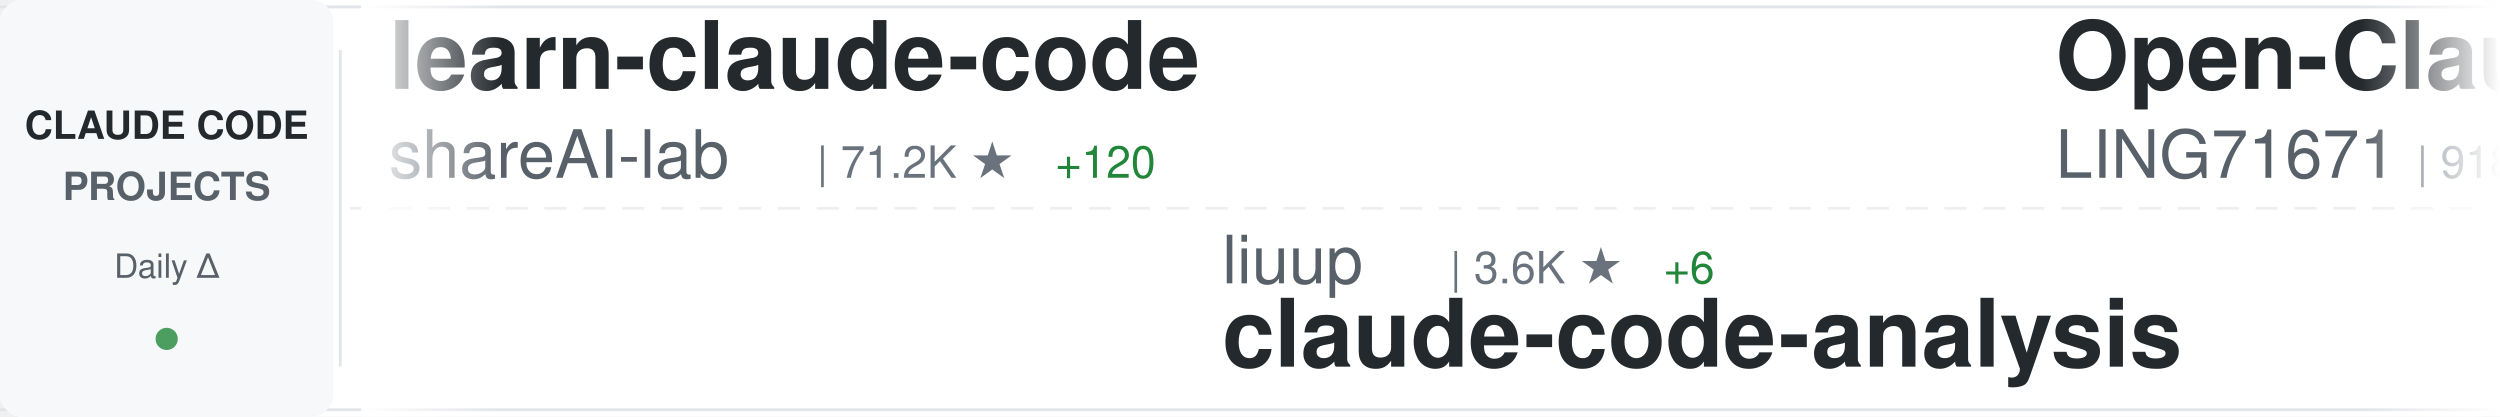
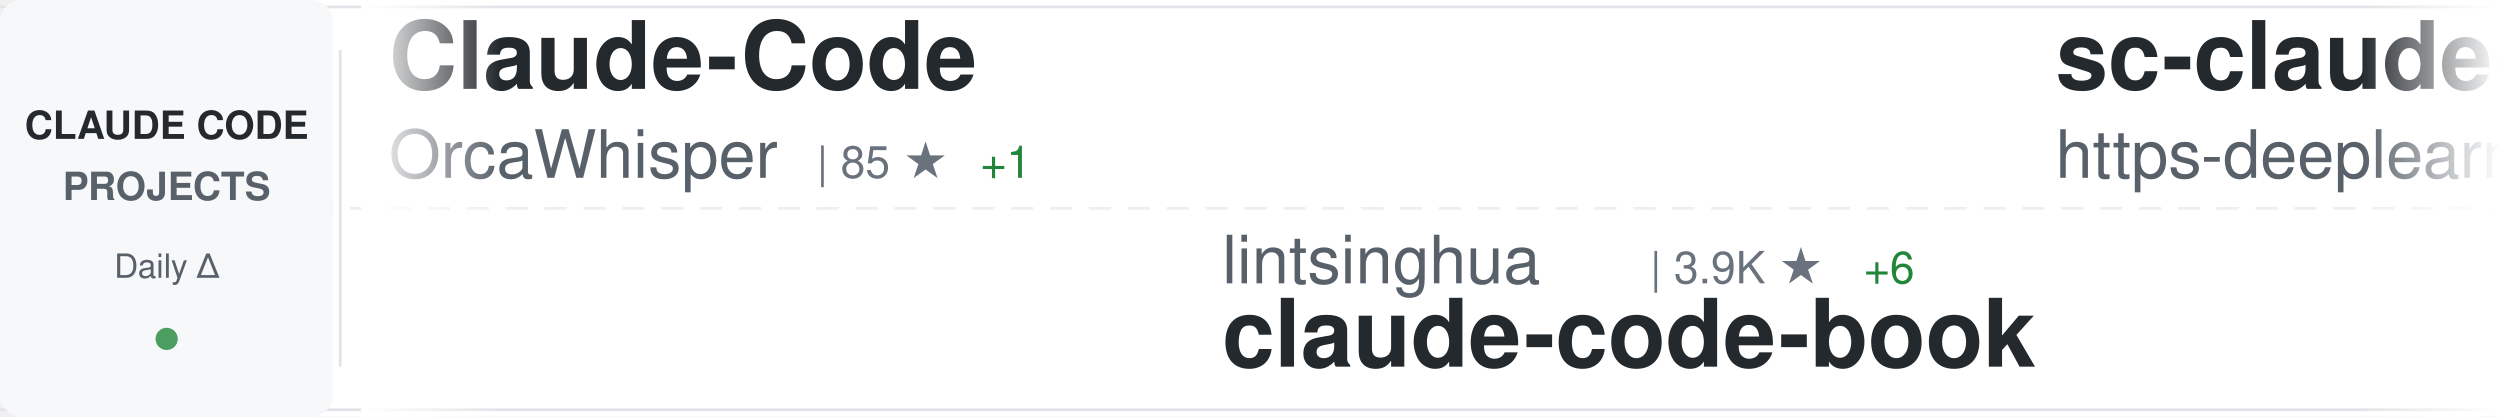
<svg xmlns="http://www.w3.org/2000/svg" width="900" height="150">
  <defs>
    <linearGradient id="awesomeLeftFade" x1="0%" y1="0%" x2="100%" y2="0%">
      <stop offset="0%" style="stop-color:#ffffff;stop-opacity:1" />
      <stop offset="100%" style="stop-color:#ffffff;stop-opacity:0" />
    </linearGradient>
    <linearGradient id="awesomeRightFade" x1="0%" y1="0%" x2="100%" y2="0%">
      <stop offset="0%" style="stop-color:#ffffff;stop-opacity:0" />
      <stop offset="100%" style="stop-color:#ffffff;stop-opacity:1" />
    </linearGradient>
  </defs>
  <rect width="900" height="150" fill="#ffffff" rx="8" />
  <rect x="0" y="2" width="900" height="1" fill="#e1e4e8" />
  <rect x="0" y="147" width="900" height="1" fill="#e1e4e8" />
  <line x1="0" y1="75" x2="900" y2="75" stroke="#e1e4e8" stroke-width="1" stroke-dasharray="8 6" opacity="0.6" />
  <rect x="0" y="0" width="120" height="150" fill="#f6f8fa" rx="8" />
  <text x="60" y="50" font-family="-apple-system, BlinkMacSystemFont, 'Segoe UI', Helvetica, Arial, sans-serif" font-size="14" font-weight="600" fill="#24292e" text-anchor="middle">CLAUDE CODE</text>
  <text x="60" y="72" font-family="-apple-system, BlinkMacSystemFont, 'Segoe UI', Helvetica, Arial, sans-serif" font-size="14" font-weight="600" fill="#586069" text-anchor="middle">PROJECTS</text>
  <text x="60" y="100" font-family="-apple-system, BlinkMacSystemFont, 'Segoe UI', Helvetica, Arial, sans-serif" font-size="12" font-weight="500" fill="#586069" text-anchor="middle">Daily Δ</text>
  <circle cx="60" cy="122" r="4" fill="#22863a" opacity="0.8" />
  <rect x="122" y="18" width="1" height="114" fill="#e1e4e8" />
  <clipPath id="awesomeTickerClip">
    <rect x="130" y="0" width="770" height="150" />
  </clipPath>
  <g clip-path="url(#awesomeTickerClip)">
    <g id="awesomeTickerItems">
      <animateTransform attributeName="transform" attributeType="XML" type="translate" from="0 0" to="-3000 0" dur="54s" repeatCount="indefinite" />
      <g transform="translate(0, 0)">
-         <text x="140" y="32" font-family="-apple-system, BlinkMacSystemFont, 'Segoe UI', Helvetica, Arial, sans-serif" font-size="34" font-weight="600" fill="#24292e">learn-claude-code</text>
-         <text x="140" y="64" font-family="-apple-system, BlinkMacSystemFont, 'Segoe UI', Helvetica, Arial, sans-serif" font-size="24" font-weight="400" fill="#586069">shareAI-lab</text>
-         <text x="294" y="64" font-family="-apple-system, BlinkMacSystemFont, 'Segoe UI', Helvetica, Arial, sans-serif" font-size="16" font-weight="500" fill="#6a737d">| 71.2K ★</text>
-         <text x="380" y="64" font-family="-apple-system, BlinkMacSystemFont, 'Segoe UI', Helvetica, Arial, sans-serif" font-size="16" font-weight="500" fill="#22863a"> +120</text>
+         <text x="140" y="32" font-family="-apple-system, BlinkMacSystemFont, 'Segoe UI', Helvetica, Arial, sans-serif" font-size="34" font-weight="600" fill="#24292e">Claude-Code</text>
+         <text x="140" y="64" font-family="-apple-system, BlinkMacSystemFont, 'Segoe UI', Helvetica, Arial, sans-serif" font-size="24" font-weight="400" fill="#586069">OrcaWhisper</text>
+         <text x="294" y="64" font-family="-apple-system, BlinkMacSystemFont, 'Segoe UI', Helvetica, Arial, sans-serif" font-size="16" font-weight="500" fill="#6a737d">| 85 ★</text>
+         <text x="353" y="64" font-family="-apple-system, BlinkMacSystemFont, 'Segoe UI', Helvetica, Arial, sans-serif" font-size="16" font-weight="500" fill="#22863a"> +1</text>
      </g>
      <g transform="translate(300, 0)">
-         <text x="140" y="102" font-family="-apple-system, BlinkMacSystemFont, 'Segoe UI', Helvetica, Arial, sans-serif" font-size="24" font-weight="400" fill="#586069">liuup</text>
-         <text x="222" y="102" font-family="-apple-system, BlinkMacSystemFont, 'Segoe UI', Helvetica, Arial, sans-serif" font-size="16" font-weight="500" fill="#6a737d">| 3.6K ★</text>
-         <text x="299" y="102" font-family="-apple-system, BlinkMacSystemFont, 'Segoe UI', Helvetica, Arial, sans-serif" font-size="16" font-weight="500" fill="#22863a"> +6</text>
-         <text x="140" y="132" font-family="-apple-system, BlinkMacSystemFont, 'Segoe UI', Helvetica, Arial, sans-serif" font-size="34" font-weight="600" fill="#24292e">claude-code-analysis</text>
+         <text x="140" y="102" font-family="-apple-system, BlinkMacSystemFont, 'Segoe UI', Helvetica, Arial, sans-serif" font-size="24" font-weight="400" fill="#586069">lintsinghua</text>
+         <text x="294" y="102" font-family="-apple-system, BlinkMacSystemFont, 'Segoe UI', Helvetica, Arial, sans-serif" font-size="16" font-weight="500" fill="#6a737d">| 3.9K ★</text>
+         <text x="371" y="102" font-family="-apple-system, BlinkMacSystemFont, 'Segoe UI', Helvetica, Arial, sans-serif" font-size="16" font-weight="500" fill="#22863a"> +6</text>
+         <text x="140" y="132" font-family="-apple-system, BlinkMacSystemFont, 'Segoe UI', Helvetica, Arial, sans-serif" font-size="34" font-weight="600" fill="#24292e">claude-code-book</text>
      </g>
      <g transform="translate(600, 0)">
-         <text x="140" y="32" font-family="-apple-system, BlinkMacSystemFont, 'Segoe UI', Helvetica, Arial, sans-serif" font-size="34" font-weight="600" fill="#24292e">Open-ClaudeCode</text>
-         <text x="140" y="64" font-family="-apple-system, BlinkMacSystemFont, 'Segoe UI', Helvetica, Arial, sans-serif" font-size="24" font-weight="400" fill="#586069">LING71671</text>
-         <text x="270" y="64" font-family="-apple-system, BlinkMacSystemFont, 'Segoe UI', Helvetica, Arial, sans-serif" font-size="16" font-weight="500" fill="#6a737d">| 918 ★</text>
+         <text x="140" y="32" font-family="-apple-system, BlinkMacSystemFont, 'Segoe UI', Helvetica, Arial, sans-serif" font-size="34" font-weight="600" fill="#24292e">sc-claude-code-files</text>
+         <text x="140" y="64" font-family="-apple-system, BlinkMacSystemFont, 'Segoe UI', Helvetica, Arial, sans-serif" font-size="24" font-weight="400" fill="#586069">https-deeplearning-ai</text>
+         <text x="414" y="64" font-family="-apple-system, BlinkMacSystemFont, 'Segoe UI', Helvetica, Arial, sans-serif" font-size="16" font-weight="500" fill="#6a737d">| 533 ★</text>
      </g>
      <g transform="translate(900, 0)">
-         <text x="140" y="102" font-family="-apple-system, BlinkMacSystemFont, 'Segoe UI', Helvetica, Arial, sans-serif" font-size="24" font-weight="400" fill="#586069">davila7</text>
-         <text x="246" y="102" font-family="-apple-system, BlinkMacSystemFont, 'Segoe UI', Helvetica, Arial, sans-serif" font-size="16" font-weight="500" fill="#6a737d">| 29.6K ★</text>
-         <text x="332" y="102" font-family="-apple-system, BlinkMacSystemFont, 'Segoe UI', Helvetica, Arial, sans-serif" font-size="16" font-weight="500" fill="#22863a"> +89</text>
-         <text x="140" y="132" font-family="-apple-system, BlinkMacSystemFont, 'Segoe UI', Helvetica, Arial, sans-serif" font-size="34" font-weight="600" fill="#24292e">claude-code-templates</text>
+         <text x="140" y="102" font-family="-apple-system, BlinkMacSystemFont, 'Segoe UI', Helvetica, Arial, sans-serif" font-size="24" font-weight="400" fill="#586069">anthropics</text>
+         <text x="282" y="102" font-family="-apple-system, BlinkMacSystemFont, 'Segoe UI', Helvetica, Arial, sans-serif" font-size="16" font-weight="500" fill="#6a737d">| 5.6K ★</text>
+         <text x="359" y="102" font-family="-apple-system, BlinkMacSystemFont, 'Segoe UI', Helvetica, Arial, sans-serif" font-size="16" font-weight="500" fill="#22863a"> +11</text>
+         <text x="140" y="132" font-family="-apple-system, BlinkMacSystemFont, 'Segoe UI', Helvetica, Arial, sans-serif" font-size="34" font-weight="600" fill="#24292e">claude-code-security-rev...</text>
      </g>
      <g transform="translate(1200, 0)">
-         <text x="140" y="32" font-family="-apple-system, BlinkMacSystemFont, 'Segoe UI', Helvetica, Arial, sans-serif" font-size="34" font-weight="600" fill="#24292e">claude-code-webui</text>
-         <text x="140" y="64" font-family="-apple-system, BlinkMacSystemFont, 'Segoe UI', Helvetica, Arial, sans-serif" font-size="24" font-weight="400" fill="#586069">sugyan</text>
-         <text x="234" y="64" font-family="-apple-system, BlinkMacSystemFont, 'Segoe UI', Helvetica, Arial, sans-serif" font-size="16" font-weight="500" fill="#6a737d">| 1.1K ★</text>
-         <text x="311" y="64" font-family="-apple-system, BlinkMacSystemFont, 'Segoe UI', Helvetica, Arial, sans-serif" font-size="16" font-weight="500" fill="#22863a"> +1</text>
+         <text x="140" y="32" font-family="-apple-system, BlinkMacSystemFont, 'Segoe UI', Helvetica, Arial, sans-serif" font-size="34" font-weight="600" fill="#24292e">claude-code-from-source</text>
+         <text x="140" y="64" font-family="-apple-system, BlinkMacSystemFont, 'Segoe UI', Helvetica, Arial, sans-serif" font-size="24" font-weight="400" fill="#586069">alejandrobalderas</text>
+         <text x="366" y="64" font-family="-apple-system, BlinkMacSystemFont, 'Segoe UI', Helvetica, Arial, sans-serif" font-size="16" font-weight="500" fill="#6a737d">| 2.7K ★</text>
+         <text x="443" y="64" font-family="-apple-system, BlinkMacSystemFont, 'Segoe UI', Helvetica, Arial, sans-serif" font-size="16" font-weight="500" fill="#22863a"> +2</text>
      </g>
      <g transform="translate(1500, 0)">
-         <text x="140" y="102" font-family="-apple-system, BlinkMacSystemFont, 'Segoe UI', Helvetica, Arial, sans-serif" font-size="24" font-weight="400" fill="#586069">lorryjovens-hub</text>
-         <text x="342" y="102" font-family="-apple-system, BlinkMacSystemFont, 'Segoe UI', Helvetica, Arial, sans-serif" font-size="16" font-weight="500" fill="#6a737d">| 1.7K ★</text>
-         <text x="140" y="132" font-family="-apple-system, BlinkMacSystemFont, 'Segoe UI', Helvetica, Arial, sans-serif" font-size="34" font-weight="600" fill="#24292e">claude-code-rust</text>
+         <text x="140" y="102" font-family="-apple-system, BlinkMacSystemFont, 'Segoe UI', Helvetica, Arial, sans-serif" font-size="24" font-weight="400" fill="#586069">fuergaosi233</text>
+         <text x="306" y="102" font-family="-apple-system, BlinkMacSystemFont, 'Segoe UI', Helvetica, Arial, sans-serif" font-size="16" font-weight="500" fill="#6a737d">| 2.7K ★</text>
+         <text x="383" y="102" font-family="-apple-system, BlinkMacSystemFont, 'Segoe UI', Helvetica, Arial, sans-serif" font-size="16" font-weight="500" fill="#22863a"> +4</text>
+         <text x="140" y="132" font-family="-apple-system, BlinkMacSystemFont, 'Segoe UI', Helvetica, Arial, sans-serif" font-size="34" font-weight="600" fill="#24292e">claude-code-proxy</text>
      </g>
      <g transform="translate(1800, 0)">
-         <text x="140" y="32" font-family="-apple-system, BlinkMacSystemFont, 'Segoe UI', Helvetica, Arial, sans-serif" font-size="34" font-weight="600" fill="#24292e">skills</text>
-         <text x="140" y="64" font-family="-apple-system, BlinkMacSystemFont, 'Segoe UI', Helvetica, Arial, sans-serif" font-size="24" font-weight="400" fill="#586069">anthropics</text>
-         <text x="282" y="64" font-family="-apple-system, BlinkMacSystemFont, 'Segoe UI', Helvetica, Arial, sans-serif" font-size="16" font-weight="500" fill="#6a737d">| 161.6K ★</text>
-         <text x="377" y="64" font-family="-apple-system, BlinkMacSystemFont, 'Segoe UI', Helvetica, Arial, sans-serif" font-size="16" font-weight="500" fill="#22863a"> +263</text>
+         <text x="140" y="32" font-family="-apple-system, BlinkMacSystemFont, 'Segoe UI', Helvetica, Arial, sans-serif" font-size="34" font-weight="600" fill="#24292e">free-claude-code</text>
+         <text x="140" y="64" font-family="-apple-system, BlinkMacSystemFont, 'Segoe UI', Helvetica, Arial, sans-serif" font-size="24" font-weight="400" fill="#586069">Alishahryar1</text>
+         <text x="306" y="64" font-family="-apple-system, BlinkMacSystemFont, 'Segoe UI', Helvetica, Arial, sans-serif" font-size="16" font-weight="500" fill="#6a737d">| 40.5K ★</text>
+         <text x="392" y="64" font-family="-apple-system, BlinkMacSystemFont, 'Segoe UI', Helvetica, Arial, sans-serif" font-size="16" font-weight="500" fill="#22863a"> +314</text>
      </g>
      <g transform="translate(2100, 0)">
-         <text x="140" y="102" font-family="-apple-system, BlinkMacSystemFont, 'Segoe UI', Helvetica, Arial, sans-serif" font-size="24" font-weight="400" fill="#586069">AprilNEA</text>
-         <text x="258" y="102" font-family="-apple-system, BlinkMacSystemFont, 'Segoe UI', Helvetica, Arial, sans-serif" font-size="16" font-weight="500" fill="#6a737d">| 391 ★</text>
-         <text x="140" y="132" font-family="-apple-system, BlinkMacSystemFont, 'Segoe UI', Helvetica, Arial, sans-serif" font-size="34" font-weight="600" fill="#24292e">claude-code-source</text>
+         <text x="140" y="102" font-family="-apple-system, BlinkMacSystemFont, 'Segoe UI', Helvetica, Arial, sans-serif" font-size="24" font-weight="400" fill="#586069">jeremylongshore</text>
+         <text x="342" y="102" font-family="-apple-system, BlinkMacSystemFont, 'Segoe UI', Helvetica, Arial, sans-serif" font-size="16" font-weight="500" fill="#6a737d">| 2.5K ★</text>
+         <text x="419" y="102" font-family="-apple-system, BlinkMacSystemFont, 'Segoe UI', Helvetica, Arial, sans-serif" font-size="16" font-weight="500" fill="#22863a"> +2</text>
+         <text x="140" y="132" font-family="-apple-system, BlinkMacSystemFont, 'Segoe UI', Helvetica, Arial, sans-serif" font-size="34" font-weight="600" fill="#24292e">claude-code-plugins-plus...</text>
      </g>
      <g transform="translate(2400, 0)">
-         <text x="140" y="32" font-family="-apple-system, BlinkMacSystemFont, 'Segoe UI', Helvetica, Arial, sans-serif" font-size="34" font-weight="600" fill="#24292e">claude-code-best-practic...</text>
-         <text x="140" y="64" font-family="-apple-system, BlinkMacSystemFont, 'Segoe UI', Helvetica, Arial, sans-serif" font-size="24" font-weight="400" fill="#586069">shanraisshan</text>
-         <text x="306" y="64" font-family="-apple-system, BlinkMacSystemFont, 'Segoe UI', Helvetica, Arial, sans-serif" font-size="16" font-weight="500" fill="#6a737d">| 62.9K ★</text>
-         <text x="392" y="64" font-family="-apple-system, BlinkMacSystemFont, 'Segoe UI', Helvetica, Arial, sans-serif" font-size="16" font-weight="500" fill="#22863a"> +239</text>
+         <text x="140" y="32" font-family="-apple-system, BlinkMacSystemFont, 'Segoe UI', Helvetica, Arial, sans-serif" font-size="34" font-weight="600" fill="#24292e">claude_code_src</text>
+         <text x="140" y="64" font-family="-apple-system, BlinkMacSystemFont, 'Segoe UI', Helvetica, Arial, sans-serif" font-size="24" font-weight="400" fill="#586069">ponponon</text>
+         <text x="258" y="64" font-family="-apple-system, BlinkMacSystemFont, 'Segoe UI', Helvetica, Arial, sans-serif" font-size="16" font-weight="500" fill="#6a737d">| 2.3K ★</text>
+         <text x="335" y="64" font-family="-apple-system, BlinkMacSystemFont, 'Segoe UI', Helvetica, Arial, sans-serif" font-size="16" font-weight="500" fill="#22863a"> +2</text>
      </g>
      <g transform="translate(2700, 0)">
-         <text x="140" y="102" font-family="-apple-system, BlinkMacSystemFont, 'Segoe UI', Helvetica, Arial, sans-serif" font-size="24" font-weight="400" fill="#586069">ykdojo</text>
-         <text x="234" y="102" font-family="-apple-system, BlinkMacSystemFont, 'Segoe UI', Helvetica, Arial, sans-serif" font-size="16" font-weight="500" fill="#6a737d">| 9.3K ★</text>
-         <text x="311" y="102" font-family="-apple-system, BlinkMacSystemFont, 'Segoe UI', Helvetica, Arial, sans-serif" font-size="16" font-weight="500" fill="#22863a"> +23</text>
-         <text x="140" y="132" font-family="-apple-system, BlinkMacSystemFont, 'Segoe UI', Helvetica, Arial, sans-serif" font-size="34" font-weight="600" fill="#24292e">claude-code-tips</text>
+         <text x="140" y="102" font-family="-apple-system, BlinkMacSystemFont, 'Segoe UI', Helvetica, Arial, sans-serif" font-size="24" font-weight="400" fill="#586069">alirezarezvani</text>
+         <text x="330" y="102" font-family="-apple-system, BlinkMacSystemFont, 'Segoe UI', Helvetica, Arial, sans-serif" font-size="16" font-weight="500" fill="#6a737d">| 22.6K ★</text>
+         <text x="416" y="102" font-family="-apple-system, BlinkMacSystemFont, 'Segoe UI', Helvetica, Arial, sans-serif" font-size="16" font-weight="500" fill="#22863a"> +73</text>
+         <text x="140" y="132" font-family="-apple-system, BlinkMacSystemFont, 'Segoe UI', Helvetica, Arial, sans-serif" font-size="34" font-weight="600" fill="#24292e">claude-skills</text>
      </g>
      <g transform="translate(3000, 0)">
-         <text x="140" y="32" font-family="-apple-system, BlinkMacSystemFont, 'Segoe UI', Helvetica, Arial, sans-serif" font-size="34" font-weight="600" fill="#24292e">learn-claude-code</text>
-         <text x="140" y="64" font-family="-apple-system, BlinkMacSystemFont, 'Segoe UI', Helvetica, Arial, sans-serif" font-size="24" font-weight="400" fill="#586069">shareAI-lab</text>
-         <text x="294" y="64" font-family="-apple-system, BlinkMacSystemFont, 'Segoe UI', Helvetica, Arial, sans-serif" font-size="16" font-weight="500" fill="#6a737d">| 71.2K ★</text>
-         <text x="380" y="64" font-family="-apple-system, BlinkMacSystemFont, 'Segoe UI', Helvetica, Arial, sans-serif" font-size="16" font-weight="500" fill="#22863a"> +120</text>
+         <text x="140" y="32" font-family="-apple-system, BlinkMacSystemFont, 'Segoe UI', Helvetica, Arial, sans-serif" font-size="34" font-weight="600" fill="#24292e">Claude-Code</text>
+         <text x="140" y="64" font-family="-apple-system, BlinkMacSystemFont, 'Segoe UI', Helvetica, Arial, sans-serif" font-size="24" font-weight="400" fill="#586069">OrcaWhisper</text>
+         <text x="294" y="64" font-family="-apple-system, BlinkMacSystemFont, 'Segoe UI', Helvetica, Arial, sans-serif" font-size="16" font-weight="500" fill="#6a737d">| 85 ★</text>
+         <text x="353" y="64" font-family="-apple-system, BlinkMacSystemFont, 'Segoe UI', Helvetica, Arial, sans-serif" font-size="16" font-weight="500" fill="#22863a"> +1</text>
      </g>
      <g transform="translate(3300, 0)">
-         <text x="140" y="102" font-family="-apple-system, BlinkMacSystemFont, 'Segoe UI', Helvetica, Arial, sans-serif" font-size="24" font-weight="400" fill="#586069">liuup</text>
-         <text x="222" y="102" font-family="-apple-system, BlinkMacSystemFont, 'Segoe UI', Helvetica, Arial, sans-serif" font-size="16" font-weight="500" fill="#6a737d">| 3.6K ★</text>
-         <text x="299" y="102" font-family="-apple-system, BlinkMacSystemFont, 'Segoe UI', Helvetica, Arial, sans-serif" font-size="16" font-weight="500" fill="#22863a"> +6</text>
-         <text x="140" y="132" font-family="-apple-system, BlinkMacSystemFont, 'Segoe UI', Helvetica, Arial, sans-serif" font-size="34" font-weight="600" fill="#24292e">claude-code-analysis</text>
+         <text x="140" y="102" font-family="-apple-system, BlinkMacSystemFont, 'Segoe UI', Helvetica, Arial, sans-serif" font-size="24" font-weight="400" fill="#586069">lintsinghua</text>
+         <text x="294" y="102" font-family="-apple-system, BlinkMacSystemFont, 'Segoe UI', Helvetica, Arial, sans-serif" font-size="16" font-weight="500" fill="#6a737d">| 3.9K ★</text>
+         <text x="371" y="102" font-family="-apple-system, BlinkMacSystemFont, 'Segoe UI', Helvetica, Arial, sans-serif" font-size="16" font-weight="500" fill="#22863a"> +6</text>
+         <text x="140" y="132" font-family="-apple-system, BlinkMacSystemFont, 'Segoe UI', Helvetica, Arial, sans-serif" font-size="34" font-weight="600" fill="#24292e">claude-code-book</text>
      </g>
      <g transform="translate(3600, 0)">
-         <text x="140" y="32" font-family="-apple-system, BlinkMacSystemFont, 'Segoe UI', Helvetica, Arial, sans-serif" font-size="34" font-weight="600" fill="#24292e">Open-ClaudeCode</text>
-         <text x="140" y="64" font-family="-apple-system, BlinkMacSystemFont, 'Segoe UI', Helvetica, Arial, sans-serif" font-size="24" font-weight="400" fill="#586069">LING71671</text>
-         <text x="270" y="64" font-family="-apple-system, BlinkMacSystemFont, 'Segoe UI', Helvetica, Arial, sans-serif" font-size="16" font-weight="500" fill="#6a737d">| 918 ★</text>
+         <text x="140" y="32" font-family="-apple-system, BlinkMacSystemFont, 'Segoe UI', Helvetica, Arial, sans-serif" font-size="34" font-weight="600" fill="#24292e">sc-claude-code-files</text>
+         <text x="140" y="64" font-family="-apple-system, BlinkMacSystemFont, 'Segoe UI', Helvetica, Arial, sans-serif" font-size="24" font-weight="400" fill="#586069">https-deeplearning-ai</text>
+         <text x="414" y="64" font-family="-apple-system, BlinkMacSystemFont, 'Segoe UI', Helvetica, Arial, sans-serif" font-size="16" font-weight="500" fill="#6a737d">| 533 ★</text>
      </g>
      <g transform="translate(3900, 0)">
-         <text x="140" y="102" font-family="-apple-system, BlinkMacSystemFont, 'Segoe UI', Helvetica, Arial, sans-serif" font-size="24" font-weight="400" fill="#586069">davila7</text>
-         <text x="246" y="102" font-family="-apple-system, BlinkMacSystemFont, 'Segoe UI', Helvetica, Arial, sans-serif" font-size="16" font-weight="500" fill="#6a737d">| 29.6K ★</text>
-         <text x="332" y="102" font-family="-apple-system, BlinkMacSystemFont, 'Segoe UI', Helvetica, Arial, sans-serif" font-size="16" font-weight="500" fill="#22863a"> +89</text>
-         <text x="140" y="132" font-family="-apple-system, BlinkMacSystemFont, 'Segoe UI', Helvetica, Arial, sans-serif" font-size="34" font-weight="600" fill="#24292e">claude-code-templates</text>
+         <text x="140" y="102" font-family="-apple-system, BlinkMacSystemFont, 'Segoe UI', Helvetica, Arial, sans-serif" font-size="24" font-weight="400" fill="#586069">anthropics</text>
+         <text x="282" y="102" font-family="-apple-system, BlinkMacSystemFont, 'Segoe UI', Helvetica, Arial, sans-serif" font-size="16" font-weight="500" fill="#6a737d">| 5.6K ★</text>
+         <text x="359" y="102" font-family="-apple-system, BlinkMacSystemFont, 'Segoe UI', Helvetica, Arial, sans-serif" font-size="16" font-weight="500" fill="#22863a"> +11</text>
+         <text x="140" y="132" font-family="-apple-system, BlinkMacSystemFont, 'Segoe UI', Helvetica, Arial, sans-serif" font-size="34" font-weight="600" fill="#24292e">claude-code-security-rev...</text>
      </g>
    </g>
  </g>
  <rect x="130" y="0" width="50" height="150" fill="url(#awesomeLeftFade)" />
  <rect x="850" y="0" width="50" height="150" fill="url(#awesomeRightFade)" />
</svg>
